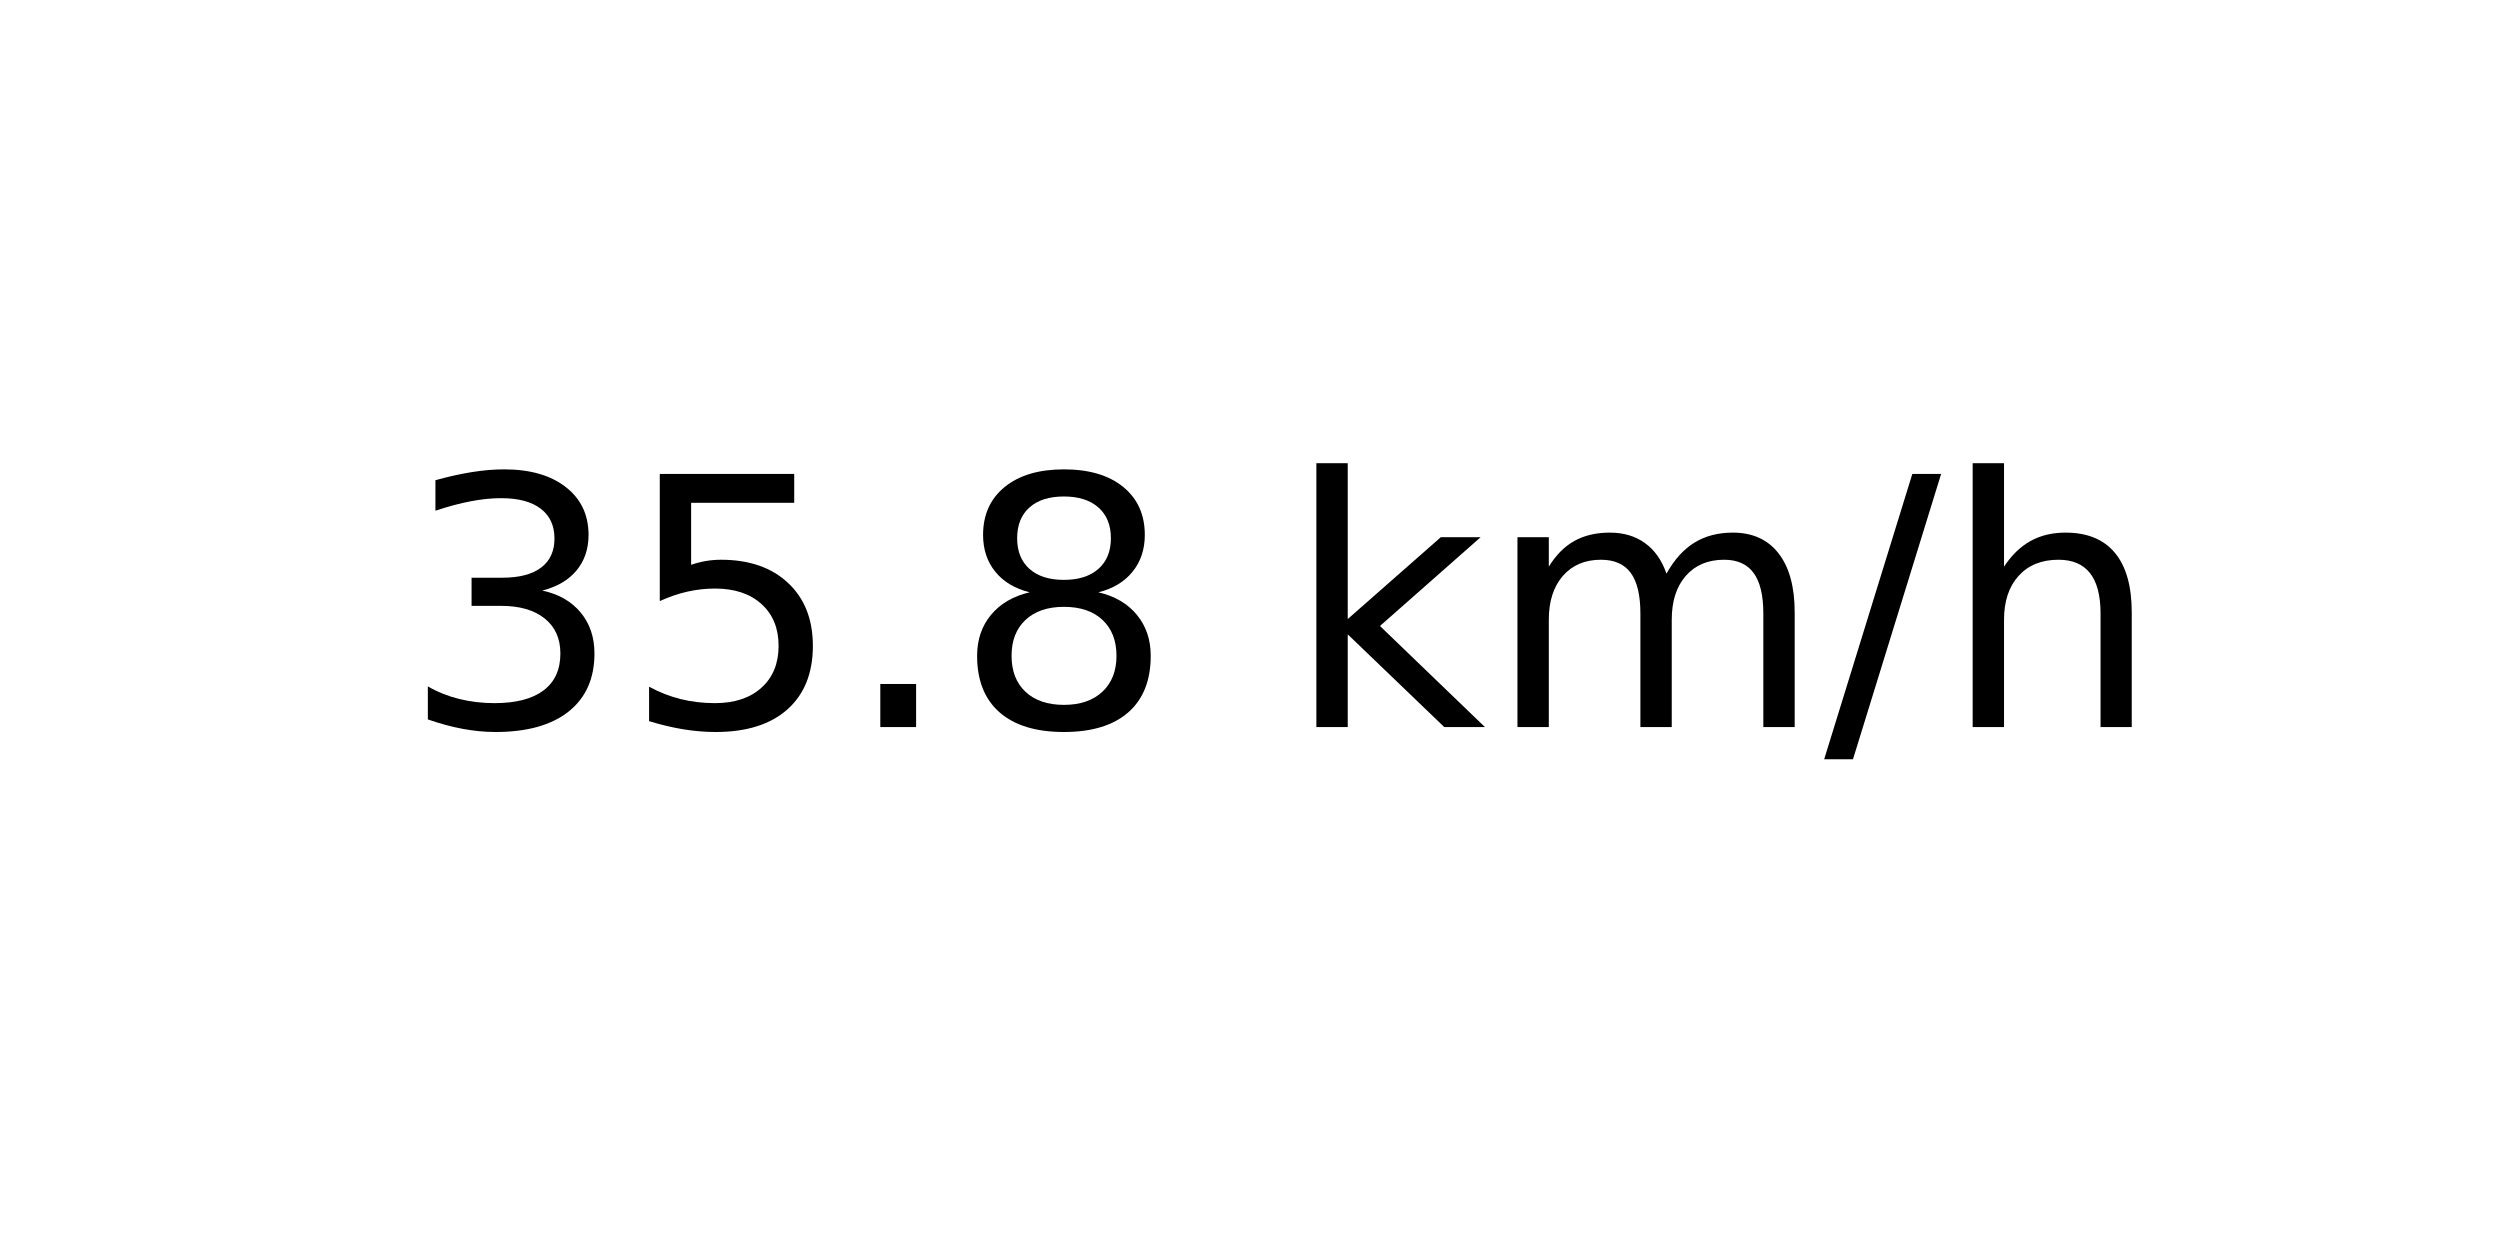
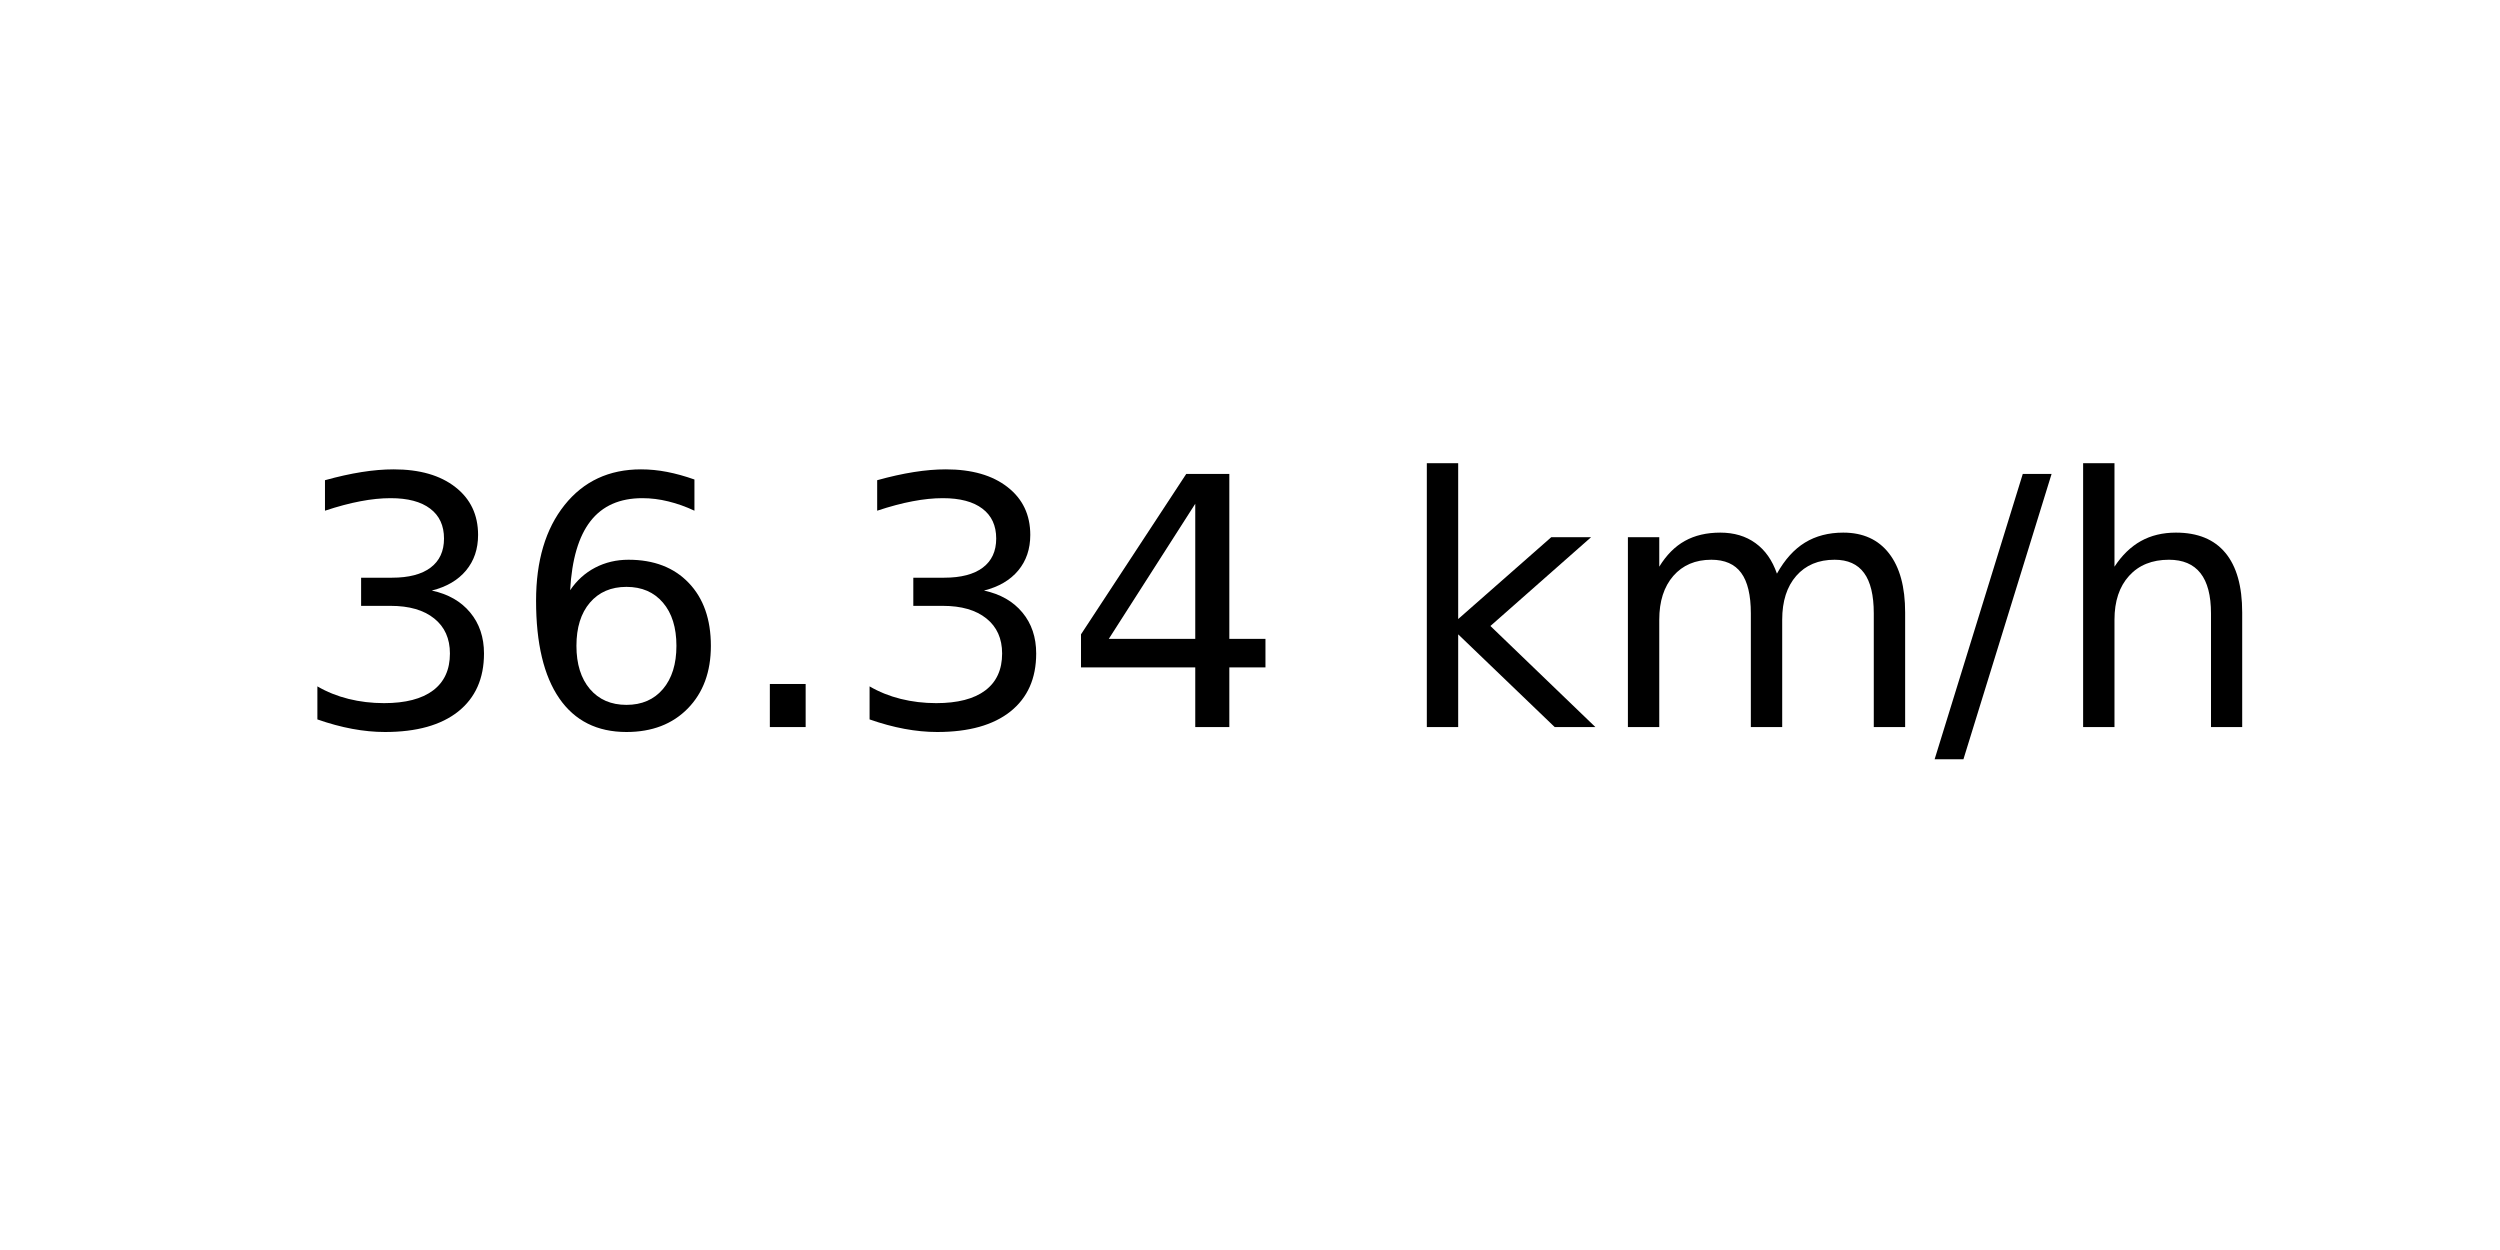
<svg xmlns="http://www.w3.org/2000/svg" xmlns:xlink="http://www.w3.org/1999/xlink" width="72pt" height="36pt" viewBox="0 0 72 36" version="1.1">
  <defs>
    <style type="text/css">*{stroke-linejoin: round; stroke-linecap: butt}</style>
  </defs>
  <g id="figure_1">
    <g id="axes_1">
      <g id="text_1">
-         <g transform="translate(11.55937 20.93937) scale(0.1 -0.1)">
+         <g transform="translate(8.378125 20.93937) scale(0.1 -0.1)">
          <defs>
            <path id="DejaVuSans-33" d="M 2597 2516  Q 3050 2419 3304 2112  Q 3559 1806 3559 1356  Q 3559 666 3084 287  Q 2609 -91 1734 -91  Q 1441 -91 1130 -33  Q 819 25 488 141  L 488 750  Q 750 597 1062 519  Q 1375 441 1716 441  Q 2309 441 2620 675  Q 2931 909 2931 1356  Q 2931 1769 2642 2001  Q 2353 2234 1838 2234  L 1294 2234  L 1294 2753  L 1863 2753  Q 2328 2753 2575 2939  Q 2822 3125 2822 3475  Q 2822 3834 2567 4026  Q 2313 4219 1838 4219  Q 1578 4219 1281 4162  Q 984 4106 628 3988  L 628 4550  Q 988 4650 1302 4700  Q 1616 4750 1894 4750  Q 2613 4750 3031 4423  Q 3450 4097 3450 3541  Q 3450 3153 3228 2886  Q 3006 2619 2597 2516  z " transform="scale(0.015625)" />
-             <path id="DejaVuSans-35" d="M 691 4666  L 3169 4666  L 3169 4134  L 1269 4134  L 1269 2991  Q 1406 3038 1543 3061  Q 1681 3084 1819 3084  Q 2600 3084 3056 2656  Q 3513 2228 3513 1497  Q 3513 744 3044 326  Q 2575 -91 1722 -91  Q 1428 -91 1123 -41  Q 819 9 494 109  L 494 744  Q 775 591 1075 516  Q 1375 441 1709 441  Q 2250 441 2565 725  Q 2881 1009 2881 1497  Q 2881 1984 2565 2268  Q 2250 2553 1709 2553  Q 1456 2553 1204 2497  Q 953 2441 691 2322  L 691 4666  z " transform="scale(0.015625)" />
+             <path id="DejaVuSans-36" d="M 2113 2584  Q 1688 2584 1439 2293  Q 1191 2003 1191 1497  Q 1191 994 1439 701  Q 1688 409 2113 409  Q 2538 409 2786 701  Q 3034 994 3034 1497  Q 3034 2003 2786 2293  Q 2538 2584 2113 2584  z M 3366 4563  L 3366 3988  Q 3128 4100 2886 4159  Q 2644 4219 2406 4219  Q 1781 4219 1451 3797  Q 1122 3375 1075 2522  Q 1259 2794 1537 2939  Q 1816 3084 2150 3084  Q 2853 3084 3261 2657  Q 3669 2231 3669 1497  Q 3669 778 3244 343  Q 2819 -91 2113 -91  Q 1303 -91 875 529  Q 447 1150 447 2328  Q 447 3434 972 4092  Q 1497 4750 2381 4750  Q 2619 4750 2861 4703  Q 3103 4656 3366 4563  z " transform="scale(0.015625)" />
            <path id="DejaVuSans-2e" d="M 684 794  L 1344 794  L 1344 0  L 684 0  L 684 794  z " transform="scale(0.015625)" />
-             <path id="DejaVuSans-38" d="M 2034 2216  Q 1584 2216 1326 1975  Q 1069 1734 1069 1313  Q 1069 891 1326 650  Q 1584 409 2034 409  Q 2484 409 2743 651  Q 3003 894 3003 1313  Q 3003 1734 2745 1975  Q 2488 2216 2034 2216  z M 1403 2484  Q 997 2584 770 2862  Q 544 3141 544 3541  Q 544 4100 942 4425  Q 1341 4750 2034 4750  Q 2731 4750 3128 4425  Q 3525 4100 3525 3541  Q 3525 3141 3298 2862  Q 3072 2584 2669 2484  Q 3125 2378 3379 2068  Q 3634 1759 3634 1313  Q 3634 634 3220 271  Q 2806 -91 2034 -91  Q 1263 -91 848 271  Q 434 634 434 1313  Q 434 1759 690 2068  Q 947 2378 1403 2484  z M 1172 3481  Q 1172 3119 1398 2916  Q 1625 2713 2034 2713  Q 2441 2713 2670 2916  Q 2900 3119 2900 3481  Q 2900 3844 2670 4047  Q 2441 4250 2034 4250  Q 1625 4250 1398 4047  Q 1172 3844 1172 3481  z " transform="scale(0.015625)" />
+             <path id="DejaVuSans-34" d="M 2419 4116  L 825 1625  L 2419 1625  L 2419 4116  z M 2253 4666  L 3047 4666  L 3047 1625  L 3713 1625  L 3713 1100  L 3047 1100  L 3047 0  L 2419 0  L 2419 1100  L 313 1100  L 313 1709  L 2253 4666  z " transform="scale(0.015625)" />
            <path id="DejaVuSans-20" transform="scale(0.015625)" />
            <path id="DejaVuSans-6b" d="M 581 4863  L 1159 4863  L 1159 1991  L 2875 3500  L 3609 3500  L 1753 1863  L 3688 0  L 2938 0  L 1159 1709  L 1159 0  L 581 0  L 581 4863  z " transform="scale(0.015625)" />
            <path id="DejaVuSans-6d" d="M 3328 2828  Q 3544 3216 3844 3400  Q 4144 3584 4550 3584  Q 5097 3584 5394 3201  Q 5691 2819 5691 2113  L 5691 0  L 5113 0  L 5113 2094  Q 5113 2597 4934 2840  Q 4756 3084 4391 3084  Q 3944 3084 3684 2787  Q 3425 2491 3425 1978  L 3425 0  L 2847 0  L 2847 2094  Q 2847 2600 2669 2842  Q 2491 3084 2119 3084  Q 1678 3084 1418 2786  Q 1159 2488 1159 1978  L 1159 0  L 581 0  L 581 3500  L 1159 3500  L 1159 2956  Q 1356 3278 1631 3431  Q 1906 3584 2284 3584  Q 2666 3584 2933 3390  Q 3200 3197 3328 2828  z " transform="scale(0.015625)" />
            <path id="DejaVuSans-2f" d="M 1625 4666  L 2156 4666  L 531 -594  L 0 -594  L 1625 4666  z " transform="scale(0.015625)" />
            <path id="DejaVuSans-68" d="M 3513 2113  L 3513 0  L 2938 0  L 2938 2094  Q 2938 2591 2744 2837  Q 2550 3084 2163 3084  Q 1697 3084 1428 2787  Q 1159 2491 1159 1978  L 1159 0  L 581 0  L 581 4863  L 1159 4863  L 1159 2956  Q 1366 3272 1645 3428  Q 1925 3584 2291 3584  Q 2894 3584 3203 3211  Q 3513 2838 3513 2113  z " transform="scale(0.015625)" />
          </defs>
          <use xlink:href="#DejaVuSans-33" />
-           <use xlink:href="#DejaVuSans-35" x="63.623" />
+           <use xlink:href="#DejaVuSans-36" x="63.623" />
          <use xlink:href="#DejaVuSans-2e" x="127.246" />
-           <use xlink:href="#DejaVuSans-38" x="159.033" />
-           <use xlink:href="#DejaVuSans-20" x="222.656" />
-           <use xlink:href="#DejaVuSans-6b" x="254.443" />
-           <use xlink:href="#DejaVuSans-6d" x="312.354" />
-           <use xlink:href="#DejaVuSans-2f" x="409.766" />
-           <use xlink:href="#DejaVuSans-68" x="443.457" />
+           <use xlink:href="#DejaVuSans-33" x="159.033" />
+           <use xlink:href="#DejaVuSans-34" x="222.656" />
+           <use xlink:href="#DejaVuSans-20" x="286.279" />
+           <use xlink:href="#DejaVuSans-6b" x="318.066" />
+           <use xlink:href="#DejaVuSans-6d" x="375.977" />
+           <use xlink:href="#DejaVuSans-2f" x="473.389" />
+           <use xlink:href="#DejaVuSans-68" x="507.08" />
        </g>
      </g>
    </g>
  </g>
</svg>
